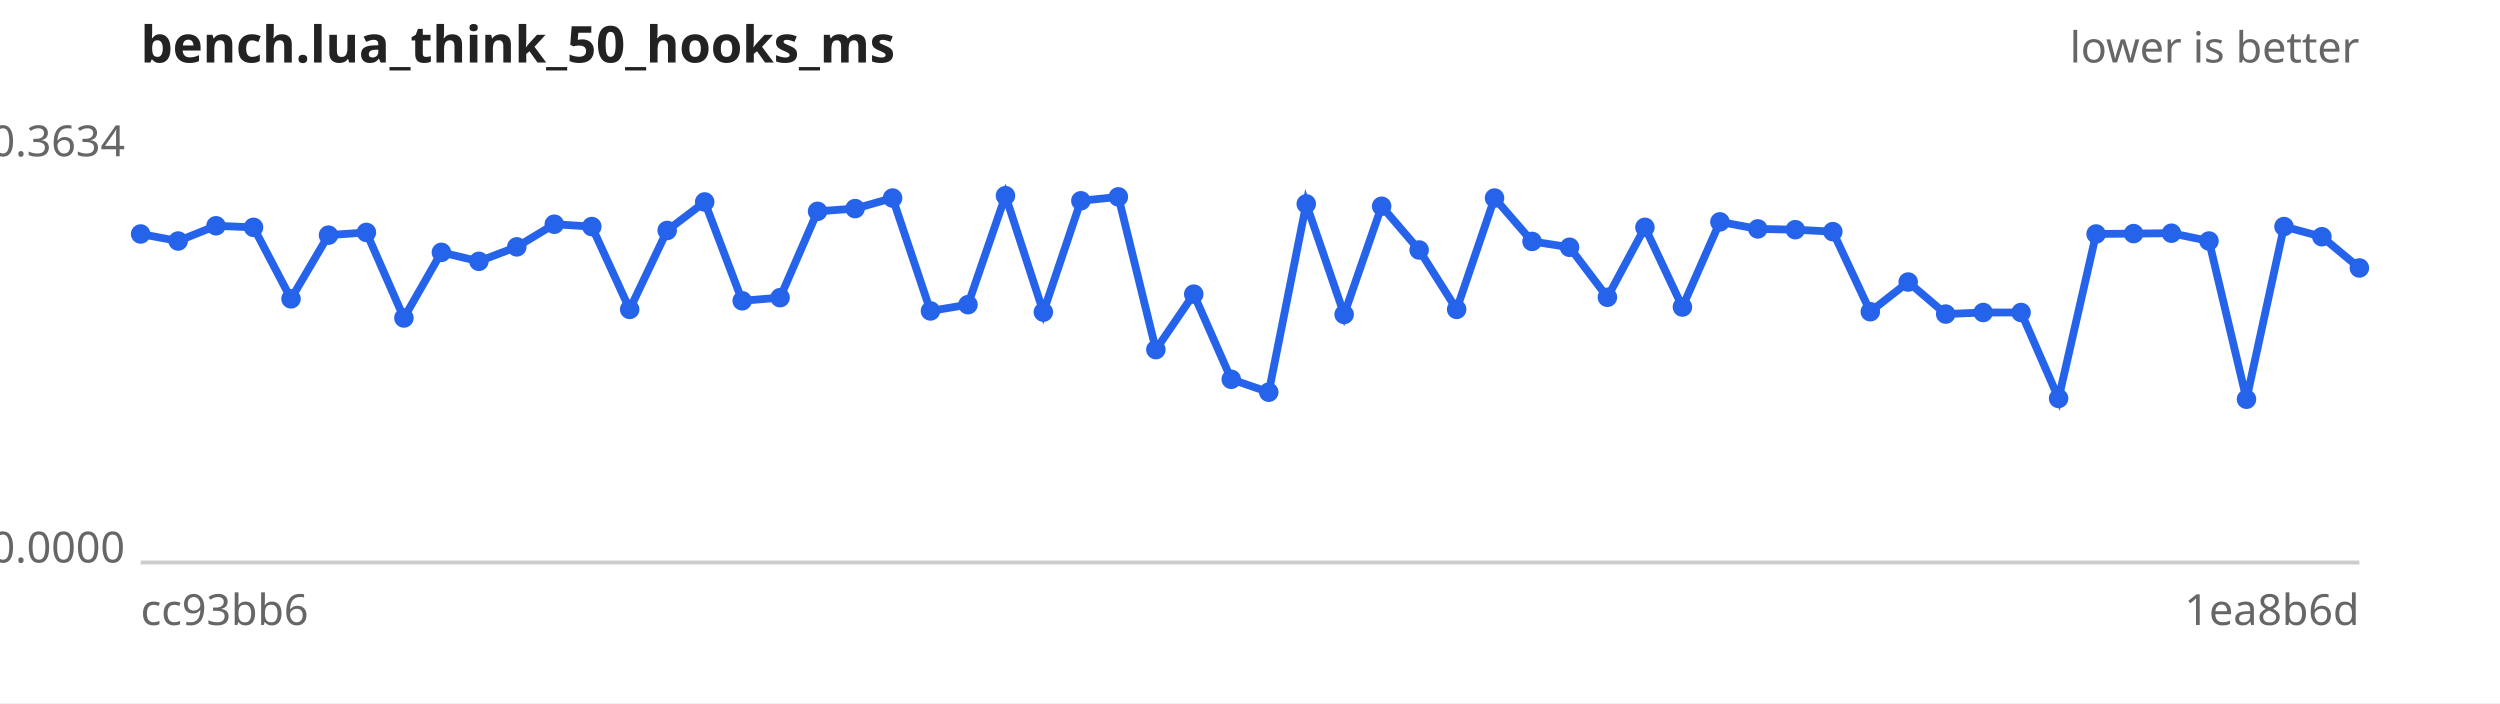
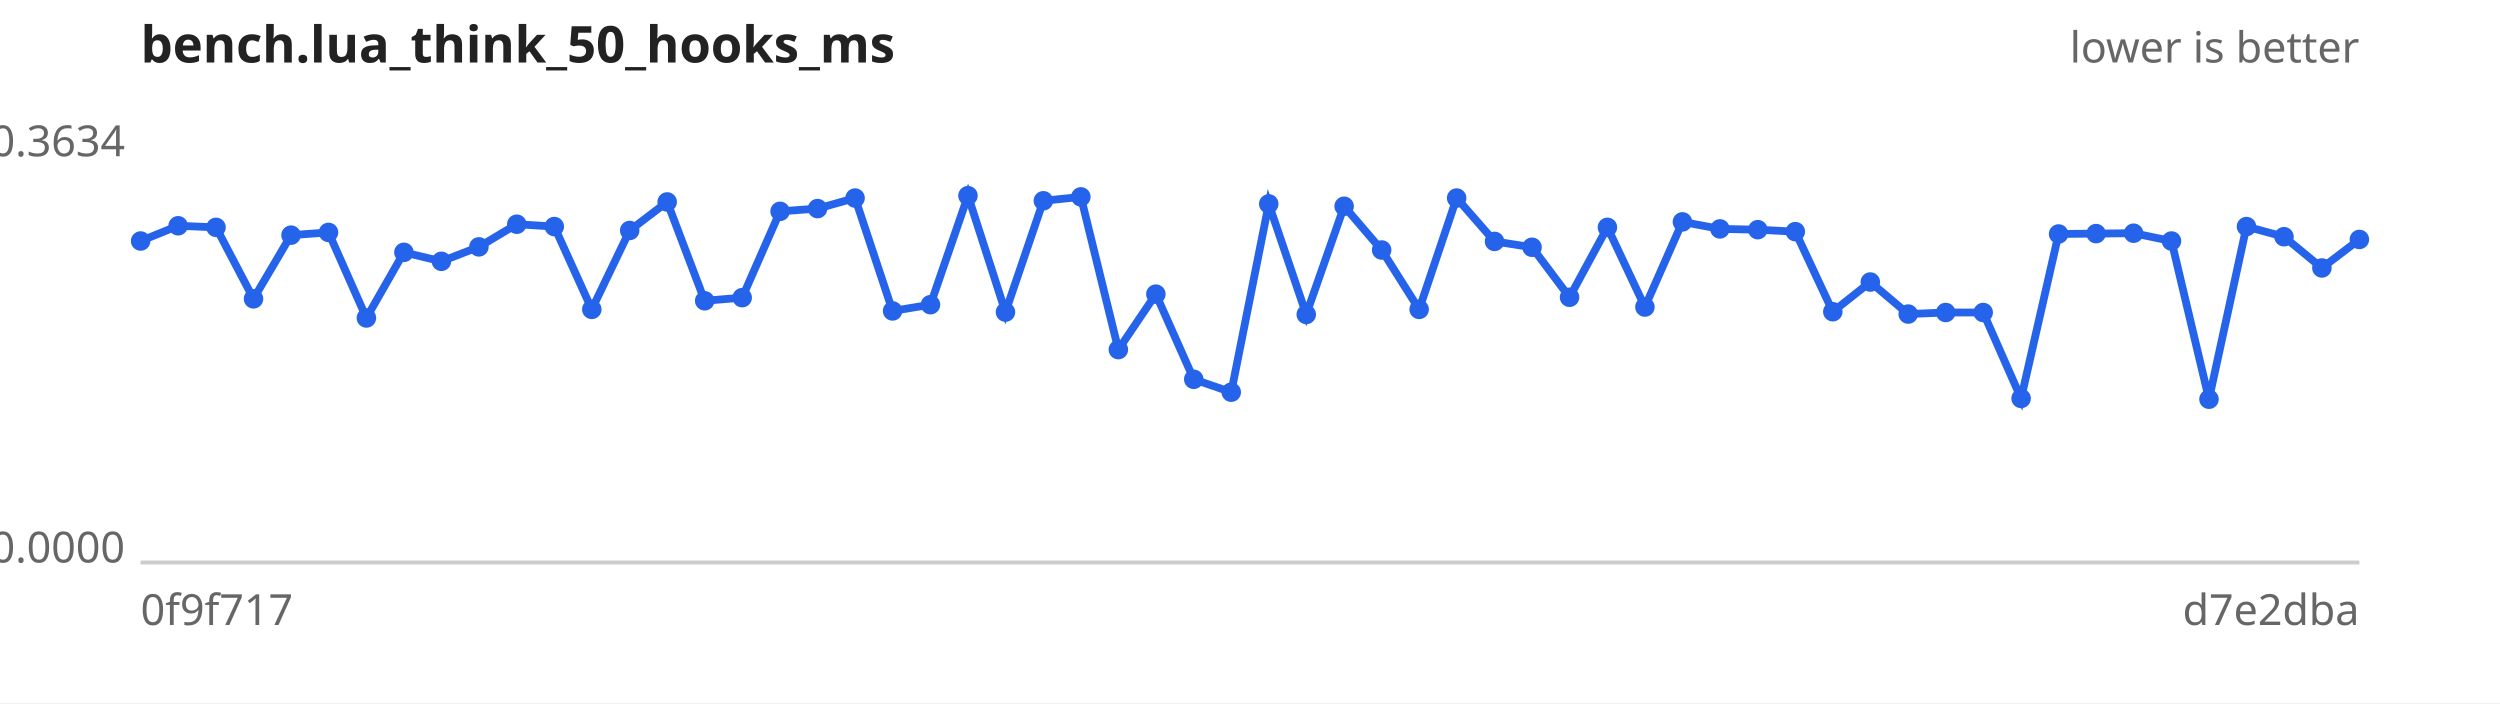
<svg xmlns="http://www.w3.org/2000/svg" width="640" height="180" viewBox="0 0 640 180" font-family="sans-serif" font-size="11">
  <rect width="640" height="180" fill="#ffffff" />
  <text x="36" y="16" font-size="13" font-weight="bold" fill="#222">bench.lua_think_50_hooks_ms</text>
  <text x="604" y="16" text-anchor="end" fill="#666">lower is better</text>
  <line x1="36" y1="144" x2="604" y2="144" stroke="#ccc" />
  <text x="32" y="40.0" text-anchor="end" fill="#666">0.3634</text>
  <text x="32" y="144.0" text-anchor="end" fill="#666">0.0000</text>
-   <text x="36" y="160" fill="#666">cc93bb6</text>
-   <text x="604" y="160" text-anchor="end" fill="#666">1ea8b6d</text>
-   <path d="M36.0,59.9 L45.6,61.7 L55.3,57.8 L64.9,58.2 L74.5,76.5 L84.1,60.2 L93.8,59.5 L103.4,81.4 L113.0,64.6 L122.6,66.9 L132.3,63.2 L141.9,57.4 L151.5,58.0 L161.2,79.2 L170.8,59.0 L180.4,51.7 L190.0,77.0 L199.7,76.2 L209.3,54.1 L218.9,53.4 L228.5,50.7 L238.2,79.6 L247.8,78.0 L257.4,50.1 L267.1,79.9 L276.7,51.4 L286.3,50.4 L295.9,89.5 L305.6,75.3 L315.2,97.1 L324.8,100.4 L334.4,52.2 L344.1,80.5 L353.7,52.8 L363.3,64.0 L372.9,79.2 L382.6,50.7 L392.2,61.8 L401.8,63.3 L411.5,76.1 L421.1,58.2 L430.7,78.6 L440.3,56.8 L450.0,58.6 L459.6,58.8 L469.2,59.3 L478.8,79.8 L488.5,72.2 L498.1,80.4 L507.7,80.0 L517.4,80.0 L527.0,102.0 L536.6,59.9 L546.2,59.8 L555.9,59.7 L565.5,61.7 L575.1,102.2 L584.7,58.0 L594.4,60.6 L604.0,68.6" fill="none" stroke="#2563eb" stroke-width="2" />
+   <text x="36" y="160" fill="#666">0f9f717</text>
+   <text x="604" y="160" text-anchor="end" fill="#666">d7e2dba</text>
+   <path d="M36.0,61.7 L45.6,57.8 L55.3,58.2 L64.9,76.5 L74.5,60.2 L84.1,59.5 L93.8,81.4 L103.4,64.6 L113.0,66.9 L122.6,63.2 L132.3,57.4 L141.9,58.0 L151.5,79.2 L161.2,59.0 L170.8,51.7 L180.4,77.0 L190.0,76.2 L199.7,54.1 L209.3,53.4 L218.9,50.7 L228.5,79.6 L238.2,78.0 L247.8,50.1 L257.4,79.9 L267.1,51.4 L276.7,50.4 L286.3,89.5 L295.9,75.3 L305.6,97.1 L315.2,100.4 L324.8,52.2 L334.4,80.5 L344.1,52.8 L353.7,64.0 L363.3,79.2 L372.9,50.7 L382.6,61.8 L392.2,63.3 L401.8,76.1 L411.5,58.2 L421.1,78.6 L430.7,56.8 L440.3,58.6 L450.0,58.8 L459.6,59.3 L469.2,79.8 L478.8,72.2 L488.5,80.4 L498.1,80.0 L507.7,80.0 L517.4,102.0 L527.0,59.9 L536.6,59.8 L546.2,59.7 L555.9,61.7 L565.5,102.2 L575.1,58.0 L584.7,60.6 L594.4,68.6 L604.0,61.3" fill="none" stroke="#2563eb" stroke-width="2" />
  <g fill="#2563eb">
-     <circle cx="36.0" cy="59.9" r="2.5" />
-     <circle cx="45.6" cy="61.7" r="2.5" />
-     <circle cx="55.3" cy="57.8" r="2.5" />
-     <circle cx="64.9" cy="58.2" r="2.5" />
-     <circle cx="74.5" cy="76.5" r="2.5" />
-     <circle cx="84.1" cy="60.2" r="2.5" />
-     <circle cx="93.8" cy="59.5" r="2.5" />
-     <circle cx="103.4" cy="81.4" r="2.5" />
-     <circle cx="113.0" cy="64.6" r="2.5" />
-     <circle cx="122.6" cy="66.9" r="2.5" />
-     <circle cx="132.3" cy="63.2" r="2.5" />
-     <circle cx="141.9" cy="57.4" r="2.5" />
-     <circle cx="151.5" cy="58.0" r="2.5" />
-     <circle cx="161.2" cy="79.2" r="2.5" />
-     <circle cx="170.8" cy="59.0" r="2.5" />
-     <circle cx="180.4" cy="51.7" r="2.5" />
-     <circle cx="190.0" cy="77.0" r="2.5" />
-     <circle cx="199.7" cy="76.2" r="2.5" />
-     <circle cx="209.3" cy="54.1" r="2.5" />
-     <circle cx="218.9" cy="53.4" r="2.5" />
-     <circle cx="228.5" cy="50.7" r="2.5" />
-     <circle cx="238.2" cy="79.6" r="2.5" />
-     <circle cx="247.8" cy="78.0" r="2.5" />
-     <circle cx="257.4" cy="50.1" r="2.5" />
-     <circle cx="267.1" cy="79.9" r="2.5" />
-     <circle cx="276.7" cy="51.4" r="2.5" />
-     <circle cx="286.3" cy="50.4" r="2.5" />
-     <circle cx="295.9" cy="89.5" r="2.5" />
-     <circle cx="305.6" cy="75.3" r="2.5" />
-     <circle cx="315.2" cy="97.1" r="2.5" />
-     <circle cx="324.8" cy="100.4" r="2.5" />
-     <circle cx="334.4" cy="52.2" r="2.5" />
-     <circle cx="344.1" cy="80.5" r="2.5" />
-     <circle cx="353.7" cy="52.8" r="2.5" />
-     <circle cx="363.3" cy="64.0" r="2.5" />
-     <circle cx="372.9" cy="79.2" r="2.5" />
-     <circle cx="382.6" cy="50.7" r="2.5" />
-     <circle cx="392.2" cy="61.8" r="2.5" />
-     <circle cx="401.8" cy="63.3" r="2.5" />
-     <circle cx="411.5" cy="76.1" r="2.5" />
-     <circle cx="421.1" cy="58.2" r="2.5" />
-     <circle cx="430.7" cy="78.6" r="2.5" />
-     <circle cx="440.3" cy="56.8" r="2.5" />
-     <circle cx="450.0" cy="58.6" r="2.5" />
-     <circle cx="459.6" cy="58.8" r="2.5" />
-     <circle cx="469.2" cy="59.3" r="2.5" />
-     <circle cx="478.8" cy="79.8" r="2.5" />
-     <circle cx="488.5" cy="72.2" r="2.5" />
-     <circle cx="498.1" cy="80.4" r="2.5" />
+     <circle cx="36.0" cy="61.7" r="2.5" />
+     <circle cx="45.6" cy="57.8" r="2.5" />
+     <circle cx="55.3" cy="58.2" r="2.5" />
+     <circle cx="64.9" cy="76.5" r="2.5" />
+     <circle cx="74.5" cy="60.2" r="2.5" />
+     <circle cx="84.1" cy="59.5" r="2.5" />
+     <circle cx="93.8" cy="81.4" r="2.5" />
+     <circle cx="103.4" cy="64.6" r="2.5" />
+     <circle cx="113.0" cy="66.9" r="2.5" />
+     <circle cx="122.6" cy="63.2" r="2.5" />
+     <circle cx="132.3" cy="57.4" r="2.5" />
+     <circle cx="141.9" cy="58.0" r="2.5" />
+     <circle cx="151.5" cy="79.2" r="2.5" />
+     <circle cx="161.2" cy="59.0" r="2.5" />
+     <circle cx="170.8" cy="51.7" r="2.5" />
+     <circle cx="180.4" cy="77.0" r="2.5" />
+     <circle cx="190.0" cy="76.2" r="2.5" />
+     <circle cx="199.7" cy="54.1" r="2.5" />
+     <circle cx="209.3" cy="53.4" r="2.5" />
+     <circle cx="218.9" cy="50.7" r="2.5" />
+     <circle cx="228.5" cy="79.6" r="2.5" />
+     <circle cx="238.2" cy="78.0" r="2.5" />
+     <circle cx="247.8" cy="50.1" r="2.5" />
+     <circle cx="257.4" cy="79.9" r="2.5" />
+     <circle cx="267.1" cy="51.4" r="2.5" />
+     <circle cx="276.7" cy="50.4" r="2.5" />
+     <circle cx="286.3" cy="89.5" r="2.5" />
+     <circle cx="295.9" cy="75.3" r="2.5" />
+     <circle cx="305.6" cy="97.1" r="2.5" />
+     <circle cx="315.2" cy="100.4" r="2.5" />
+     <circle cx="324.8" cy="52.2" r="2.5" />
+     <circle cx="334.4" cy="80.5" r="2.5" />
+     <circle cx="344.1" cy="52.8" r="2.5" />
+     <circle cx="353.7" cy="64.0" r="2.5" />
+     <circle cx="363.3" cy="79.2" r="2.5" />
+     <circle cx="372.9" cy="50.7" r="2.5" />
+     <circle cx="382.6" cy="61.8" r="2.5" />
+     <circle cx="392.2" cy="63.3" r="2.5" />
+     <circle cx="401.8" cy="76.1" r="2.5" />
+     <circle cx="411.5" cy="58.2" r="2.5" />
+     <circle cx="421.1" cy="78.6" r="2.5" />
+     <circle cx="430.7" cy="56.8" r="2.5" />
+     <circle cx="440.3" cy="58.6" r="2.5" />
+     <circle cx="450.0" cy="58.8" r="2.5" />
+     <circle cx="459.6" cy="59.3" r="2.5" />
+     <circle cx="469.2" cy="79.8" r="2.5" />
+     <circle cx="478.8" cy="72.2" r="2.5" />
+     <circle cx="488.5" cy="80.4" r="2.5" />
+     <circle cx="498.1" cy="80.0" r="2.5" />
    <circle cx="507.7" cy="80.0" r="2.5" />
-     <circle cx="517.4" cy="80.0" r="2.5" />
-     <circle cx="527.0" cy="102.0" r="2.5" />
-     <circle cx="536.6" cy="59.9" r="2.5" />
-     <circle cx="546.2" cy="59.8" r="2.5" />
-     <circle cx="555.9" cy="59.7" r="2.5" />
-     <circle cx="565.5" cy="61.7" r="2.5" />
-     <circle cx="575.1" cy="102.2" r="2.5" />
-     <circle cx="584.7" cy="58.0" r="2.5" />
-     <circle cx="594.4" cy="60.6" r="2.5" />
-     <circle cx="604.0" cy="68.6" r="2.5" />
+     <circle cx="517.4" cy="102.0" r="2.5" />
+     <circle cx="527.0" cy="59.9" r="2.5" />
+     <circle cx="536.6" cy="59.8" r="2.5" />
+     <circle cx="546.2" cy="59.7" r="2.5" />
+     <circle cx="555.9" cy="61.7" r="2.5" />
+     <circle cx="565.5" cy="102.2" r="2.5" />
+     <circle cx="575.1" cy="58.0" r="2.5" />
+     <circle cx="584.7" cy="60.6" r="2.5" />
+     <circle cx="594.4" cy="68.6" r="2.5" />
+     <circle cx="604.0" cy="61.3" r="2.5" />
  </g>
</svg>
